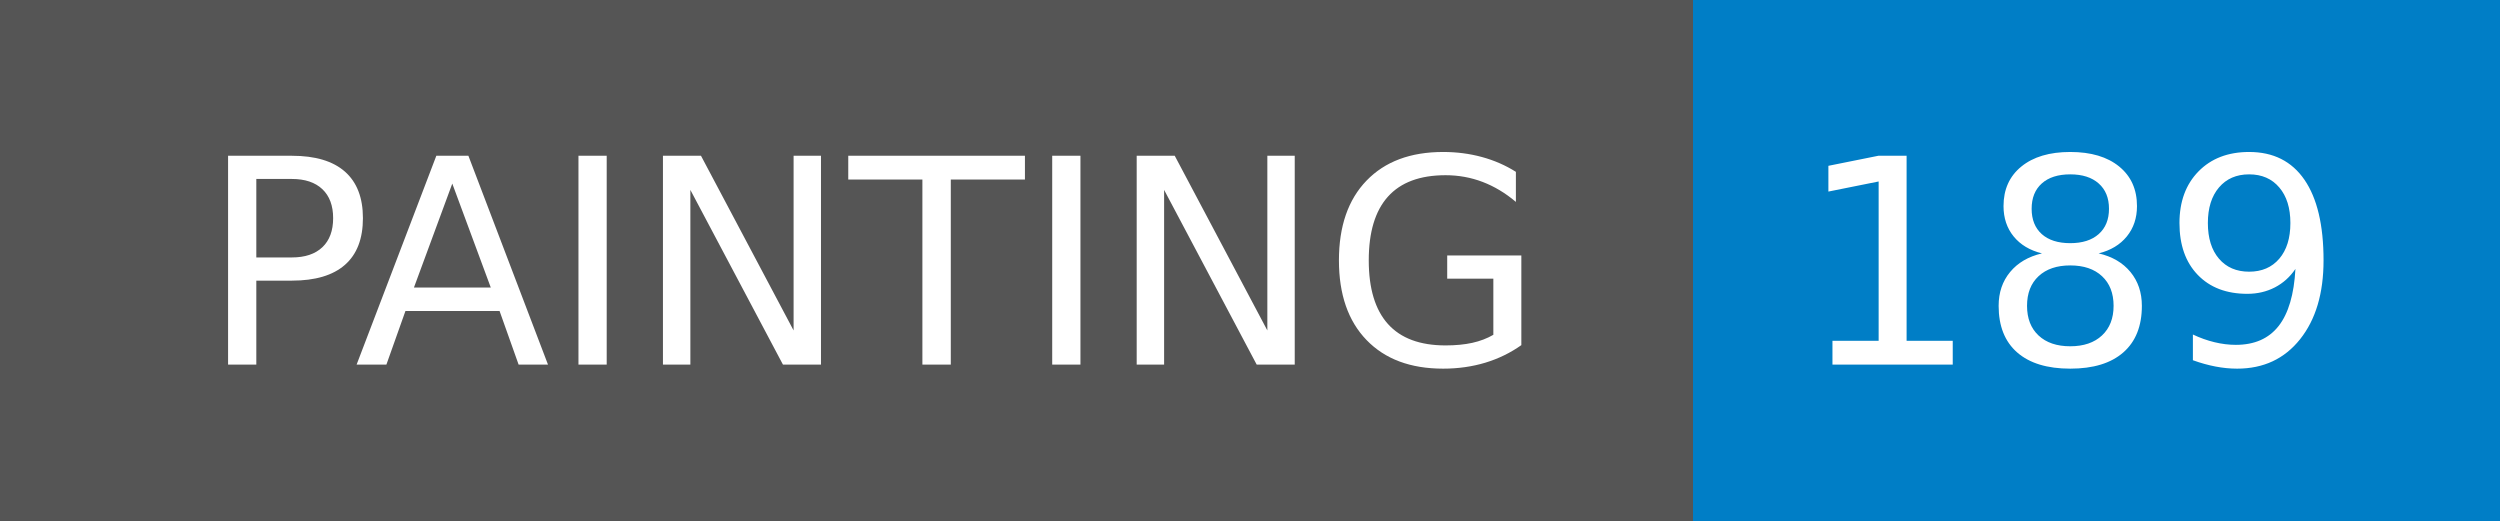
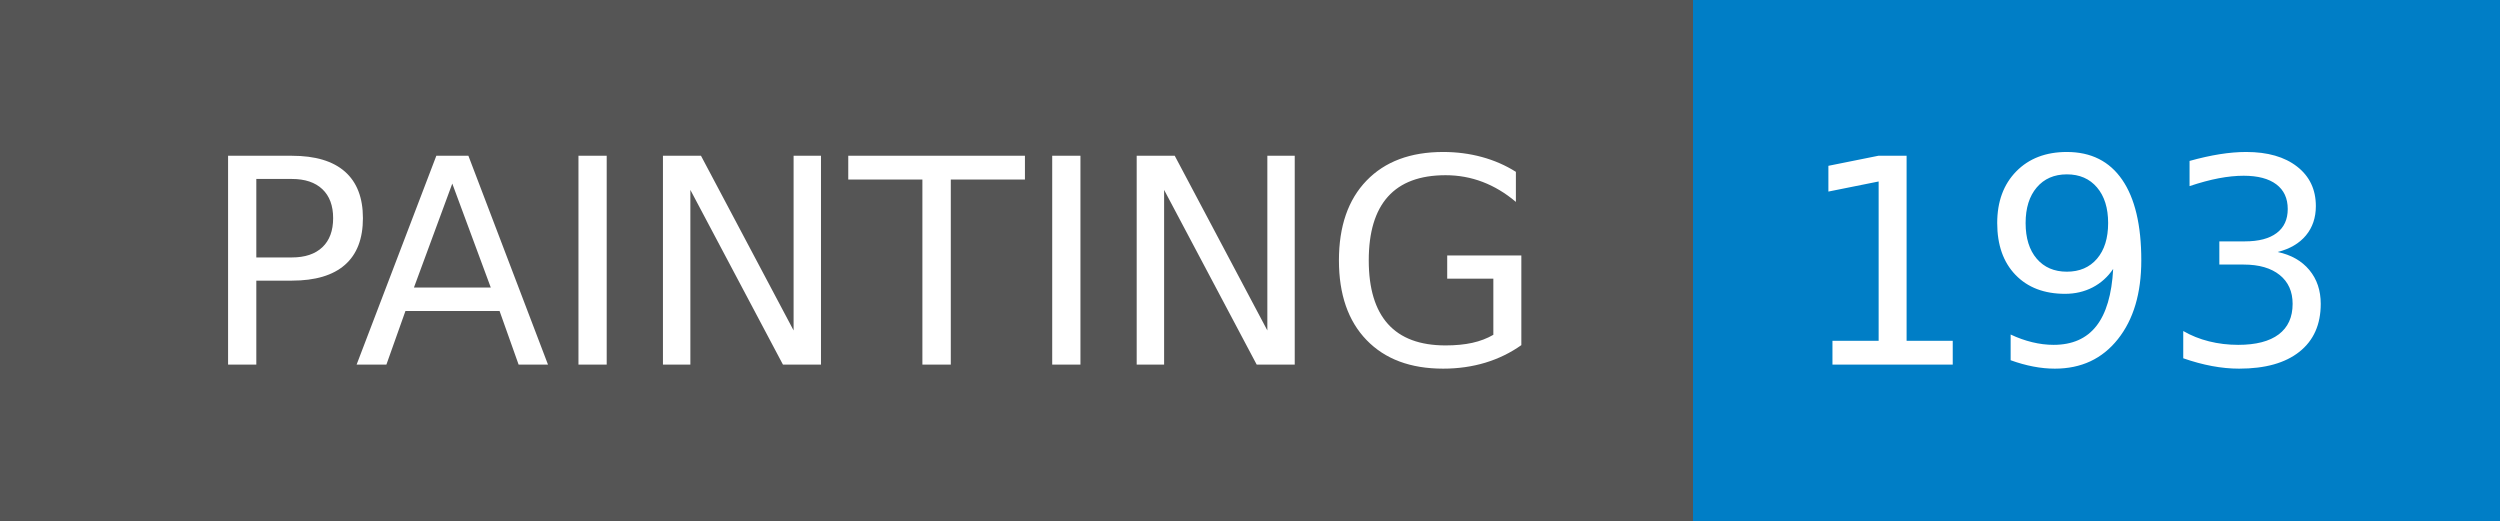
- <svg xmlns="http://www.w3.org/2000/svg" width="96" height="20" role="img" aria-label="PAINTING: 189">
+ <svg xmlns="http://www.w3.org/2000/svg" width="96" height="20" role="img" aria-label="PAINTING: 193">
  <g shape-rendering="crispEdges">
    <rect width="65" height="20" fill="#555" />
    <rect x="65" width="31" height="20" fill="#007ec6" />
  </g>
  <g fill="#fff" text-anchor="middle" font-family="Verdana,Geneva,DejaVu Sans,sans-serif" text-rendering="geometricPrecision" font-size="110">
    <text x="335" y="140" transform="scale(.1)" fill="#fff" textLength="550">PAINTING</text>
-     <text x="795" y="140" transform="scale(.1)" fill="#fff" textLength="210">189</text>
+     <text x="795" y="140" transform="scale(.1)" fill="#fff" textLength="210">193</text>
  </g>
</svg>
